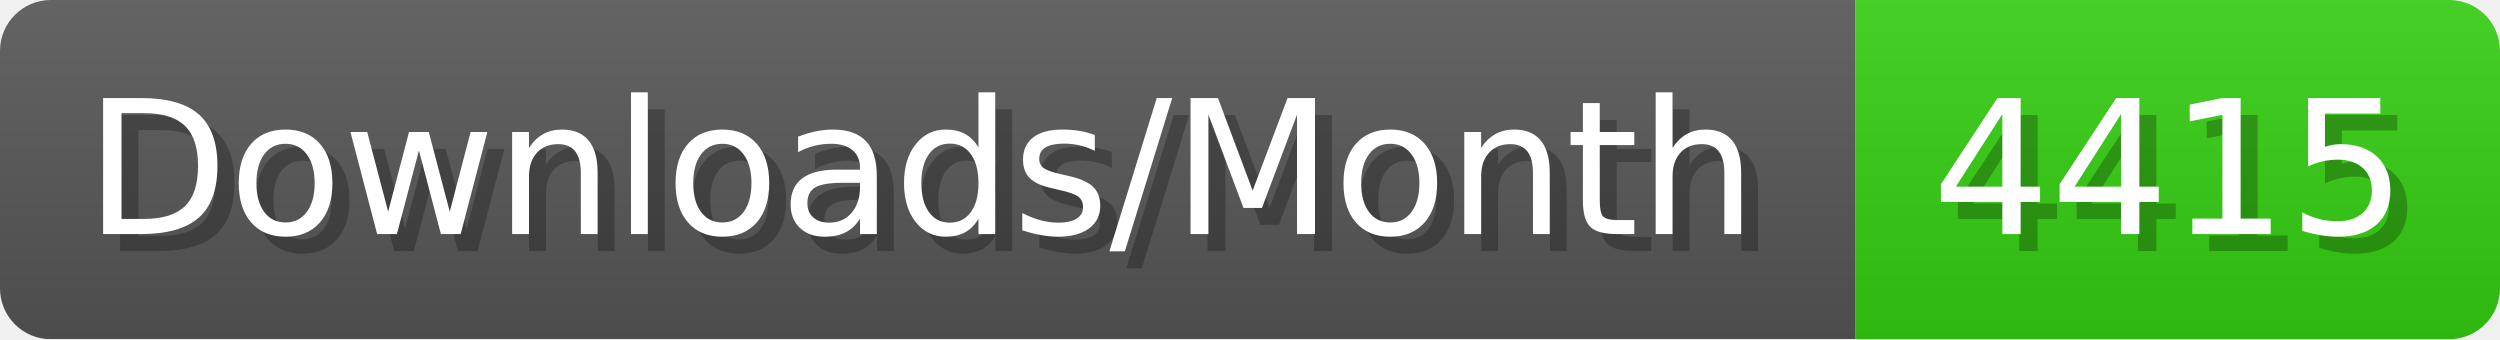
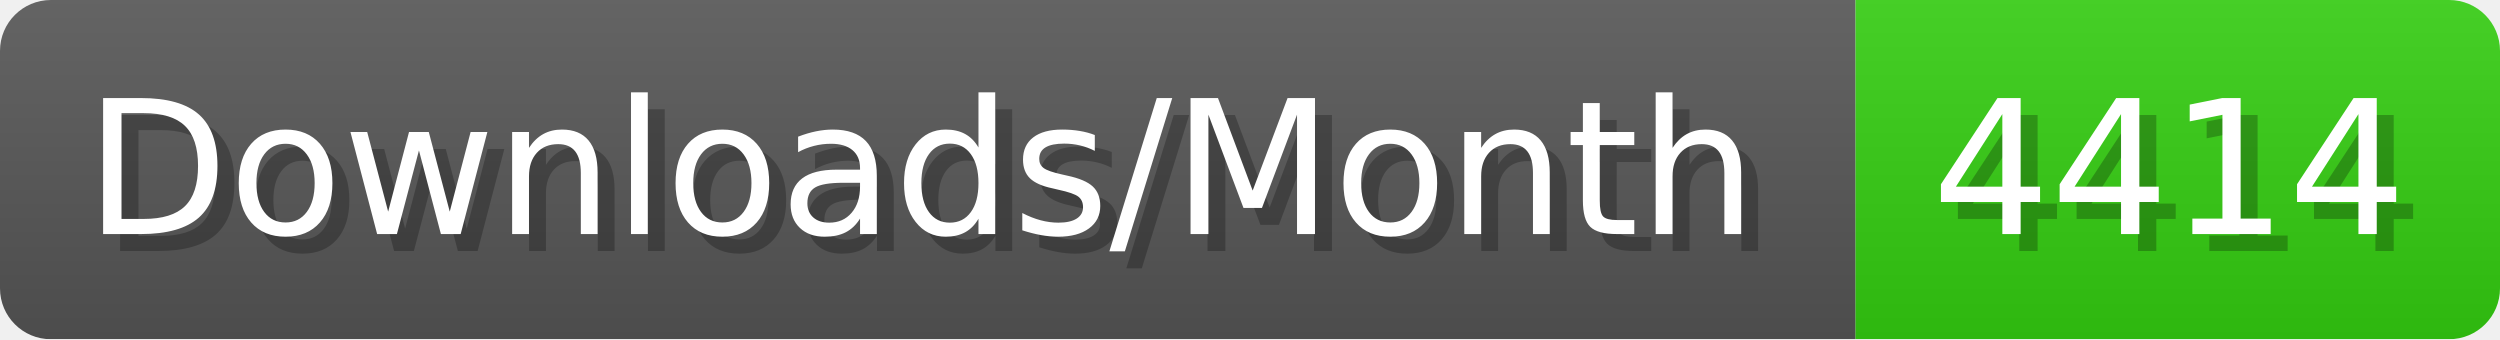
- <svg xmlns="http://www.w3.org/2000/svg" width="147.4" height="20" viewBox="0 0 1474 200" role="img" aria-label="Downloads/Month: 4415">
+ <svg xmlns="http://www.w3.org/2000/svg" width="147.4" height="20" viewBox="0 0 1474 200" role="img" aria-label="Downloads/Month: 4414">
  <linearGradient id="YlXUI" x2="0" y2="100%">
    <stop offset="0" stop-opacity=".1" stop-color="#EEE" />
    <stop offset="1" stop-opacity=".1" />
  </linearGradient>
  <mask id="JHhop">
    <rect width="1474" height="200" rx="30" fill="#FFF" />
  </mask>
  <g mask="url(#JHhop)">
    <rect width="1094" height="200" fill="#555" />
    <rect width="380" height="200" fill="#3C1" x="1094" />
    <rect width="1474" height="200" fill="url(#YlXUI)" />
  </g>
  <g aria-hidden="true" fill="#fff" text-anchor="start" font-family="Verdana,DejaVu Sans,sans-serif" font-size="110">
    <text x="60" y="148" textLength="994" fill="#000" opacity="0.25">Downloads/Month</text>
    <text x="50" y="138" textLength="994">Downloads/Month</text>
-     <text x="1149" y="148" textLength="280" fill="#000" opacity="0.25">4415</text>
-     <text x="1139" y="138" textLength="280">4415</text>
+     <text x="1149" y="148" textLength="280" fill="#000" opacity="0.25">4414</text>
+     <text x="1139" y="138" textLength="280">4414</text>
  </g>
</svg>
